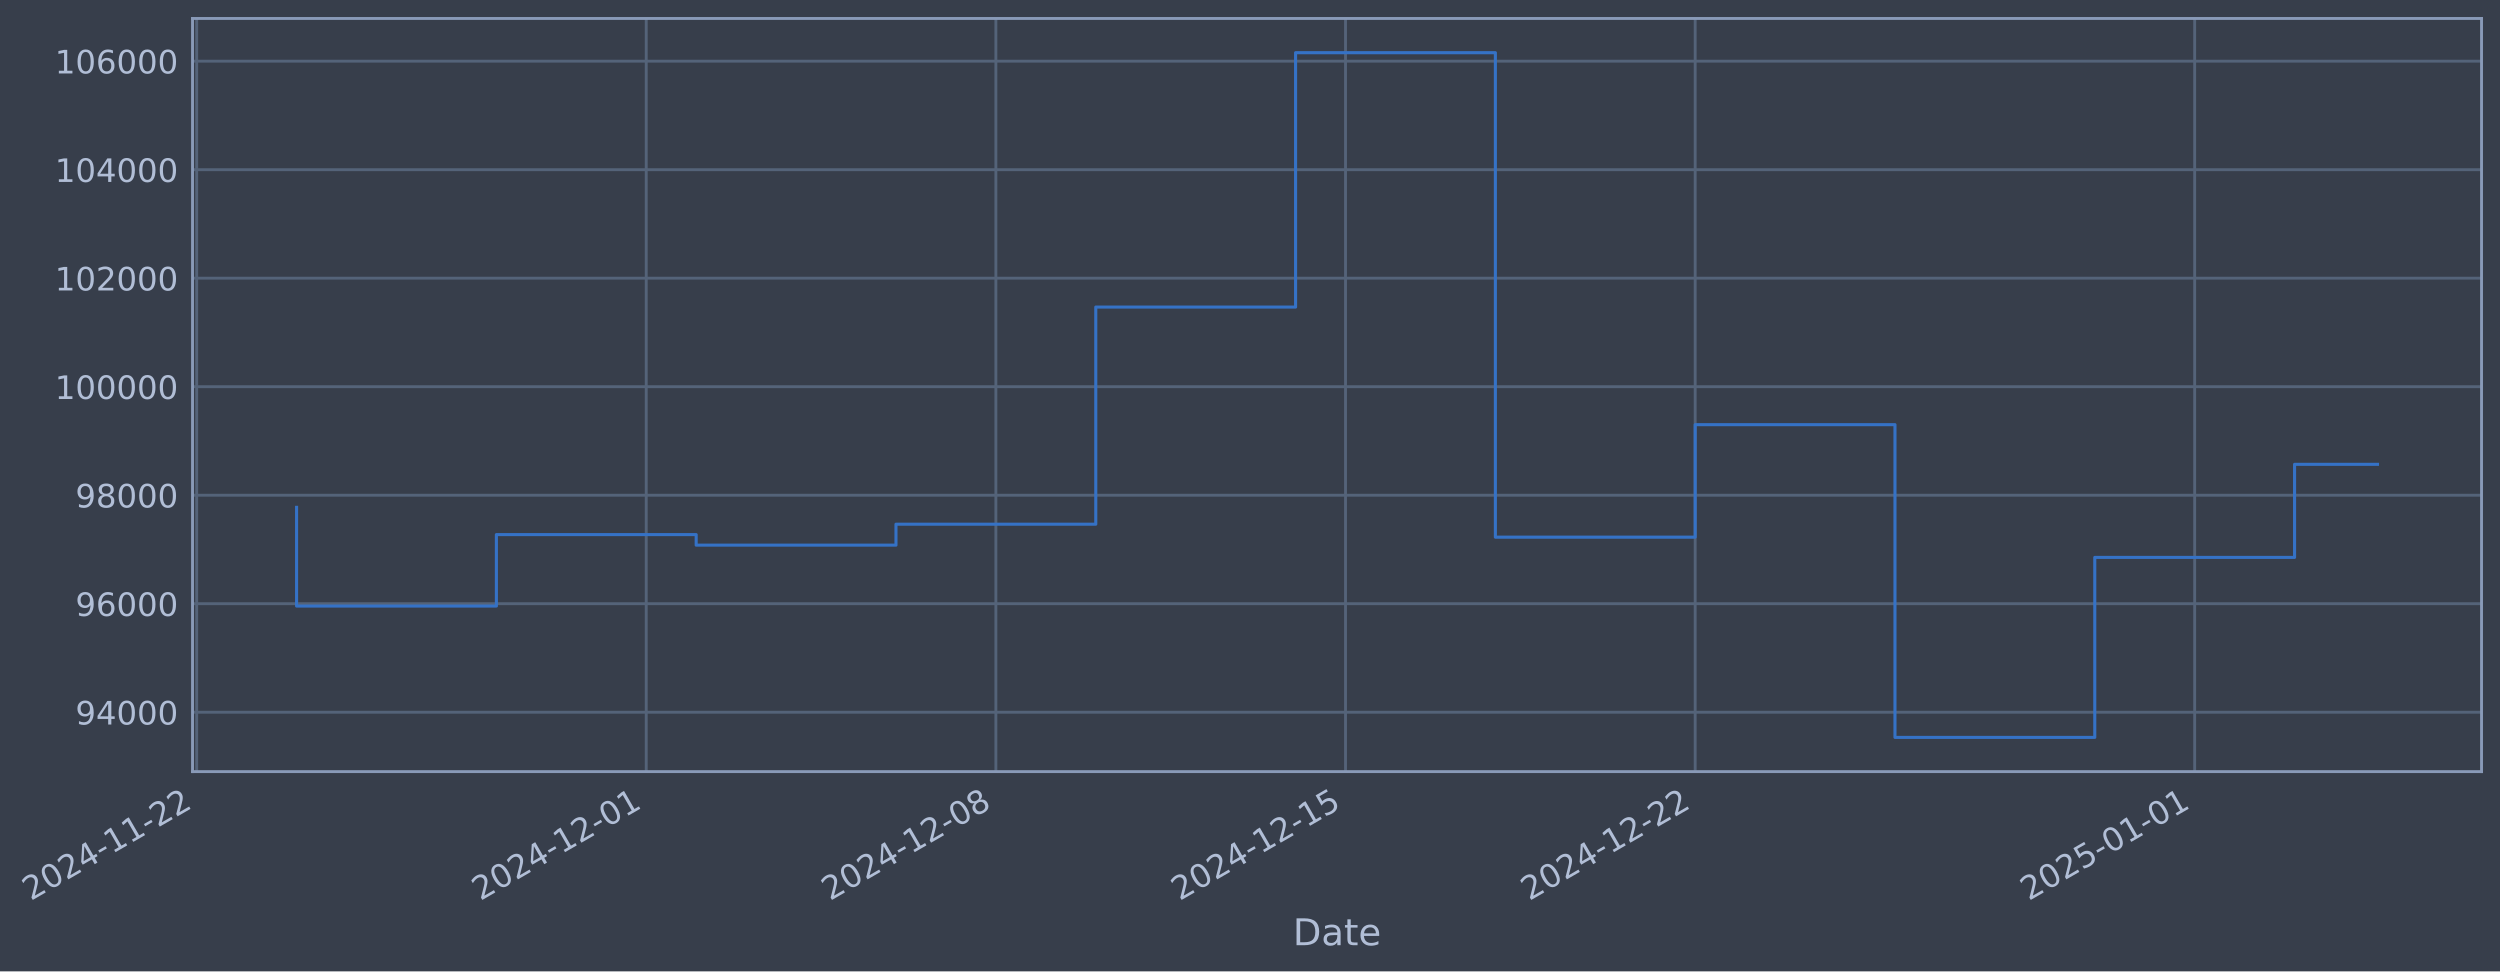
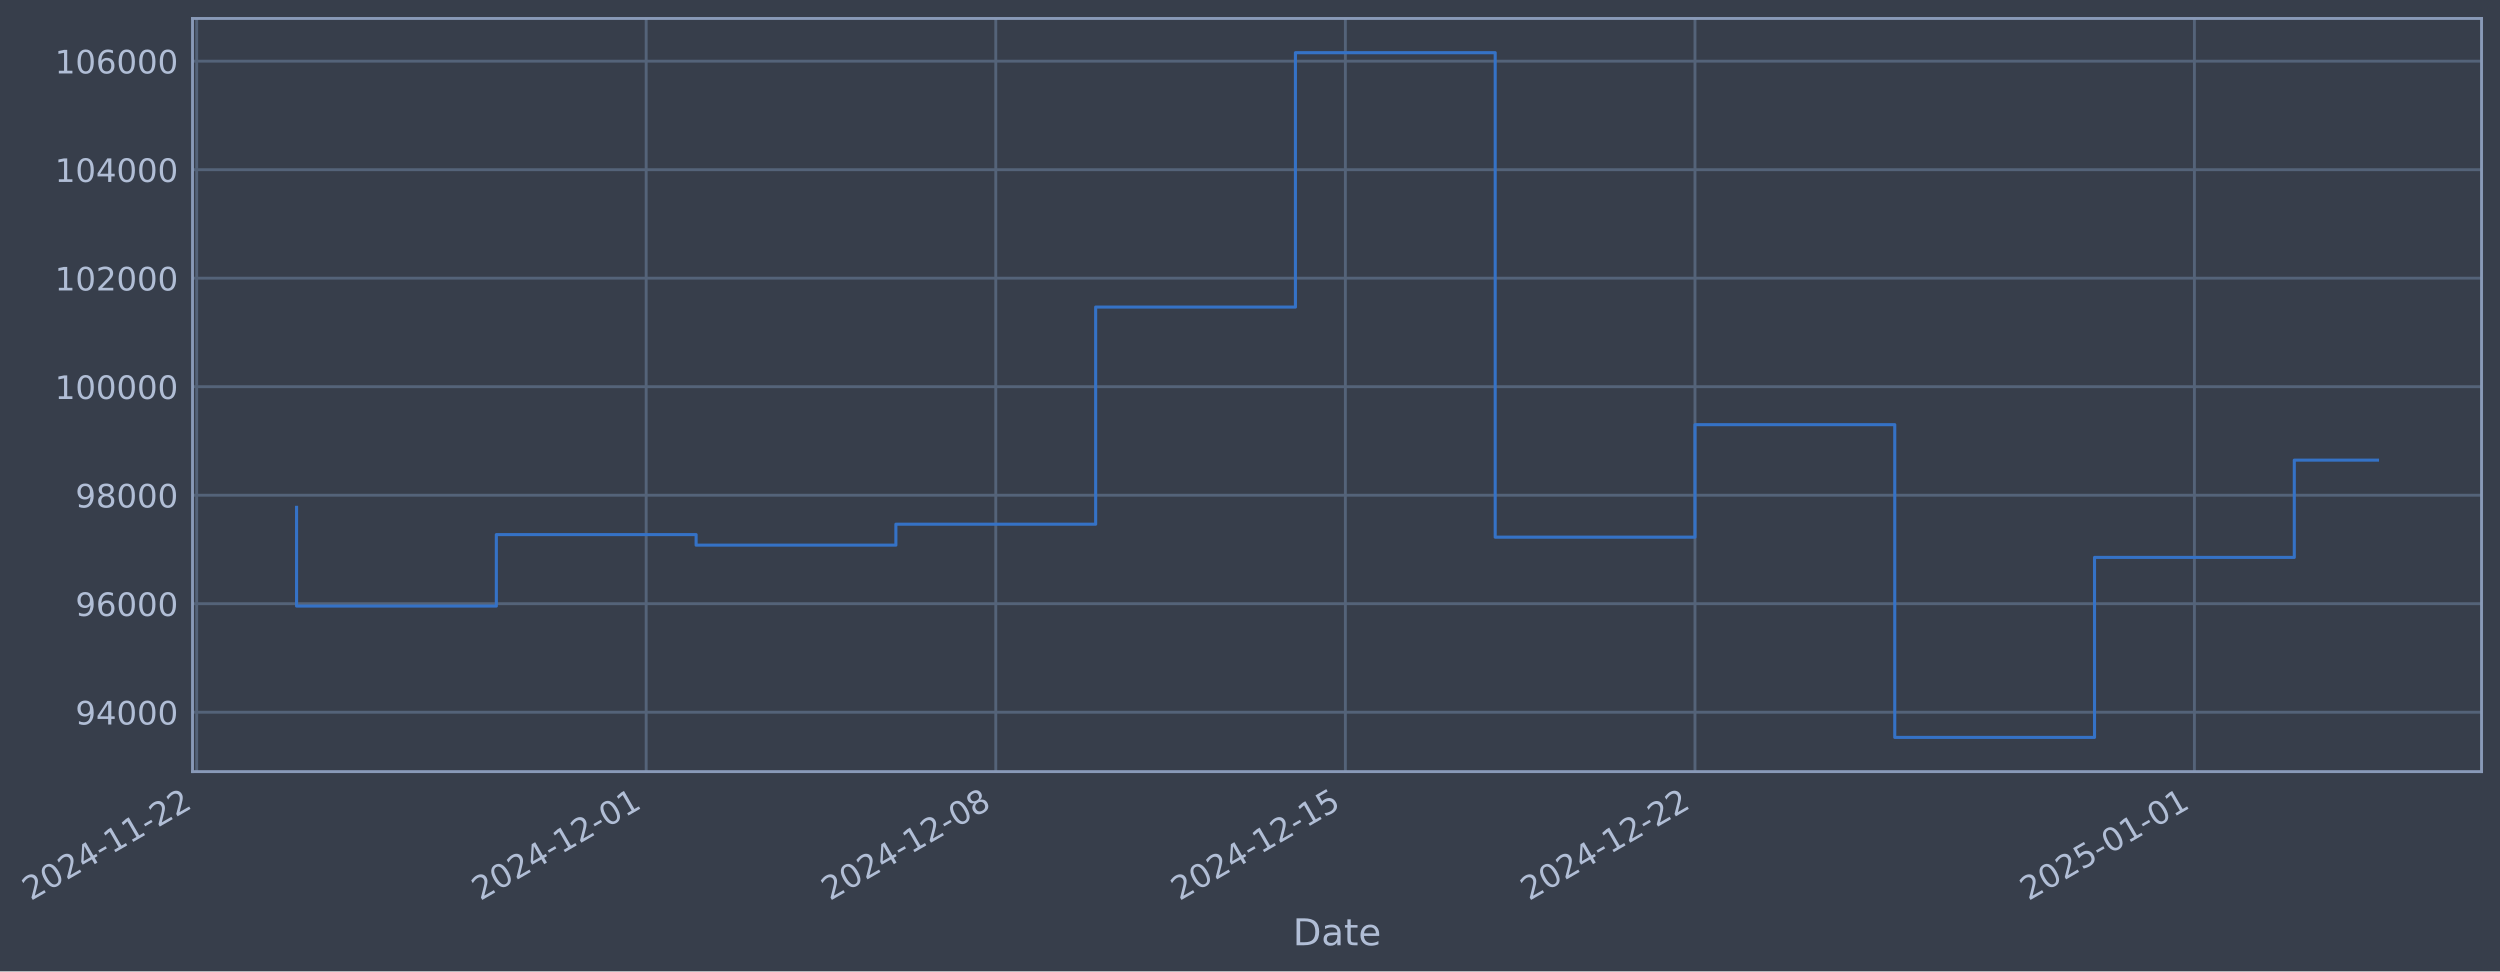
- <svg xmlns="http://www.w3.org/2000/svg" xmlns:xlink="http://www.w3.org/1999/xlink" width="975.095pt" height="378.87pt" viewBox="0 0 975.095 378.87" version="1.1">
+ <svg xmlns="http://www.w3.org/2000/svg" xmlns:xlink="http://www.w3.org/1999/xlink" width="975.09pt" height="378.87pt" viewBox="0 0 975.09 378.87" version="1.1">
  <defs>
    <style type="text/css">*{stroke-linejoin: round; stroke-linecap: butt}</style>
  </defs>
  <g id="figure_1">
    <g id="patch_1">
-       <path d="M 0 378.87  L 975.095 378.87  L 975.095 0  L 0 0  z " style="fill: #373e4b" />
+       <path d="M 0 378.87  L 975.09 378.87  L 975.09 0  L 0 0  z " style="fill: #373e4b" />
    </g>
    <g id="axes_1">
      <g id="patch_2">
-         <path d="M 75.095 300.96  L 967.895 300.96  L 967.895 7.2  L 75.095 7.2  z " style="fill: #373e4b" />
+         <path d="M 75.09 300.96  L 967.89 300.96  L 967.89 7.2  L 75.09 7.2  z " style="fill: #373e4b" />
      </g>
      <g id="matplotlib.axis_1">
        <g id="xtick_1">
          <g id="line2d_1">
-             <path d="M 76.713 300.96  L 76.713 7.2  " clip-path="url(#p125be8a86c)" style="fill: none; stroke: #546379; stroke-width: 1.12; stroke-linecap: square" />
+             <path d="M 76.713 300.96  L 76.713 7.2  " clip-path="url(#p7e0516558f)" style="fill: none; stroke: #546379; stroke-width: 1.12; stroke-linecap: square" />
          </g>
          <g id="line2d_2" />
          <g id="text_1">
            <g style="fill: #b1bed6" transform="translate(11.98702 351.4642) rotate(-30) scale(0.126 -0.126)">
              <defs>
                <path id="DejaVuSans-32" d="M 1228 531  L 3431 531  L 3431 0  L 469 0  L 469 531  Q 828 903 1448 1529  Q 2069 2156 2228 2338  Q 2531 2678 2651 2914  Q 2772 3150 2772 3378  Q 2772 3750 2511 3984  Q 2250 4219 1831 4219  Q 1534 4219 1204 4116  Q 875 4013 500 3803  L 500 4441  Q 881 4594 1212 4672  Q 1544 4750 1819 4750  Q 2544 4750 2975 4387  Q 3406 4025 3406 3419  Q 3406 3131 3298 2873  Q 3191 2616 2906 2266  Q 2828 2175 2409 1742  Q 1991 1309 1228 531  z " transform="scale(0.015625)" />
                <path id="DejaVuSans-30" d="M 2034 4250  Q 1547 4250 1301 3770  Q 1056 3291 1056 2328  Q 1056 1369 1301 889  Q 1547 409 2034 409  Q 2525 409 2770 889  Q 3016 1369 3016 2328  Q 3016 3291 2770 3770  Q 2525 4250 2034 4250  z M 2034 4750  Q 2819 4750 3233 4129  Q 3647 3509 3647 2328  Q 3647 1150 3233 529  Q 2819 -91 2034 -91  Q 1250 -91 836 529  Q 422 1150 422 2328  Q 422 3509 836 4129  Q 1250 4750 2034 4750  z " transform="scale(0.015625)" />
                <path id="DejaVuSans-34" d="M 2419 4116  L 825 1625  L 2419 1625  L 2419 4116  z M 2253 4666  L 3047 4666  L 3047 1625  L 3713 1625  L 3713 1100  L 3047 1100  L 3047 0  L 2419 0  L 2419 1100  L 313 1100  L 313 1709  L 2253 4666  z " transform="scale(0.015625)" />
                <path id="DejaVuSans-2d" d="M 313 2009  L 1997 2009  L 1997 1497  L 313 1497  L 313 2009  z " transform="scale(0.015625)" />
                <path id="DejaVuSans-31" d="M 794 531  L 1825 531  L 1825 4091  L 703 3866  L 703 4441  L 1819 4666  L 2450 4666  L 2450 531  L 3481 531  L 3481 0  L 794 0  L 794 531  z " transform="scale(0.015625)" />
              </defs>
              <use xlink:href="#DejaVuSans-32" />
              <use xlink:href="#DejaVuSans-30" transform="translate(63.62305 0)" />
              <use xlink:href="#DejaVuSans-32" transform="translate(127.2461 0)" />
              <use xlink:href="#DejaVuSans-34" transform="translate(190.8691 0)" />
              <use xlink:href="#DejaVuSans-2d" transform="translate(254.4922 0)" />
              <use xlink:href="#DejaVuSans-31" transform="translate(290.5762 0)" />
              <use xlink:href="#DejaVuSans-31" transform="translate(354.1992 0)" />
              <use xlink:href="#DejaVuSans-2d" transform="translate(417.8223 0)" />
              <use xlink:href="#DejaVuSans-32" transform="translate(453.9062 0)" />
              <use xlink:href="#DejaVuSans-32" transform="translate(517.5293 0)" />
            </g>
          </g>
        </g>
        <g id="xtick_2">
          <g id="line2d_3">
-             <path d="M 252.053 300.96  L 252.053 7.2  " clip-path="url(#p125be8a86c)" style="fill: none; stroke: #546379; stroke-width: 1.12; stroke-linecap: square" />
+             <path d="M 252.029 300.96  L 252.029 7.2  " clip-path="url(#p7e0516558f)" style="fill: none; stroke: #546379; stroke-width: 1.12; stroke-linecap: square" />
          </g>
          <g id="line2d_4" />
          <g id="text_2">
-             <g style="fill: #b1bed6" transform="translate(187.3275 351.4642) rotate(-30) scale(0.126 -0.126)">
+             <g style="fill: #b1bed6" transform="translate(187.3037 351.4642) rotate(-30) scale(0.126 -0.126)">
              <use xlink:href="#DejaVuSans-32" />
              <use xlink:href="#DejaVuSans-30" transform="translate(63.62305 0)" />
              <use xlink:href="#DejaVuSans-32" transform="translate(127.2461 0)" />
              <use xlink:href="#DejaVuSans-34" transform="translate(190.8691 0)" />
              <use xlink:href="#DejaVuSans-2d" transform="translate(254.4922 0)" />
              <use xlink:href="#DejaVuSans-31" transform="translate(290.5762 0)" />
              <use xlink:href="#DejaVuSans-32" transform="translate(354.1992 0)" />
              <use xlink:href="#DejaVuSans-2d" transform="translate(417.8223 0)" />
              <use xlink:href="#DejaVuSans-30" transform="translate(453.9062 0)" />
              <use xlink:href="#DejaVuSans-31" transform="translate(517.5293 0)" />
            </g>
          </g>
        </g>
        <g id="xtick_3">
          <g id="line2d_5">
-             <path d="M 388.429 300.96  L 388.429 7.2  " clip-path="url(#p125be8a86c)" style="fill: none; stroke: #546379; stroke-width: 1.12; stroke-linecap: square" />
+             <path d="M 388.387 300.96  L 388.387 7.2  " clip-path="url(#p7e0516558f)" style="fill: none; stroke: #546379; stroke-width: 1.12; stroke-linecap: square" />
          </g>
          <g id="line2d_6" />
          <g id="text_3">
-             <g style="fill: #b1bed6" transform="translate(323.7033 351.4642) rotate(-30) scale(0.126 -0.126)">
+             <g style="fill: #b1bed6" transform="translate(323.6612 351.4642) rotate(-30) scale(0.126 -0.126)">
              <defs>
                <path id="DejaVuSans-38" d="M 2034 2216  Q 1584 2216 1326 1975  Q 1069 1734 1069 1313  Q 1069 891 1326 650  Q 1584 409 2034 409  Q 2484 409 2743 651  Q 3003 894 3003 1313  Q 3003 1734 2745 1975  Q 2488 2216 2034 2216  z M 1403 2484  Q 997 2584 770 2862  Q 544 3141 544 3541  Q 544 4100 942 4425  Q 1341 4750 2034 4750  Q 2731 4750 3128 4425  Q 3525 4100 3525 3541  Q 3525 3141 3298 2862  Q 3072 2584 2669 2484  Q 3125 2378 3379 2068  Q 3634 1759 3634 1313  Q 3634 634 3220 271  Q 2806 -91 2034 -91  Q 1263 -91 848 271  Q 434 634 434 1313  Q 434 1759 690 2068  Q 947 2378 1403 2484  z M 1172 3481  Q 1172 3119 1398 2916  Q 1625 2713 2034 2713  Q 2441 2713 2670 2916  Q 2900 3119 2900 3481  Q 2900 3844 2670 4047  Q 2441 4250 2034 4250  Q 1625 4250 1398 4047  Q 1172 3844 1172 3481  z " transform="scale(0.015625)" />
              </defs>
              <use xlink:href="#DejaVuSans-32" />
              <use xlink:href="#DejaVuSans-30" transform="translate(63.62305 0)" />
              <use xlink:href="#DejaVuSans-32" transform="translate(127.2461 0)" />
              <use xlink:href="#DejaVuSans-34" transform="translate(190.8691 0)" />
              <use xlink:href="#DejaVuSans-2d" transform="translate(254.4922 0)" />
              <use xlink:href="#DejaVuSans-31" transform="translate(290.5762 0)" />
              <use xlink:href="#DejaVuSans-32" transform="translate(354.1992 0)" />
              <use xlink:href="#DejaVuSans-2d" transform="translate(417.8223 0)" />
              <use xlink:href="#DejaVuSans-30" transform="translate(453.9062 0)" />
              <use xlink:href="#DejaVuSans-38" transform="translate(517.5293 0)" />
            </g>
          </g>
        </g>
        <g id="xtick_4">
          <g id="line2d_7">
-             <path d="M 524.805 300.96  L 524.805 7.2  " clip-path="url(#p125be8a86c)" style="fill: none; stroke: #546379; stroke-width: 1.12; stroke-linecap: square" />
+             <path d="M 524.744 300.96  L 524.744 7.2  " clip-path="url(#p7e0516558f)" style="fill: none; stroke: #546379; stroke-width: 1.12; stroke-linecap: square" />
          </g>
          <g id="line2d_8" />
          <g id="text_4">
-             <g style="fill: #b1bed6" transform="translate(460.0792 351.4642) rotate(-30) scale(0.126 -0.126)">
+             <g style="fill: #b1bed6" transform="translate(460.0186 351.4642) rotate(-30) scale(0.126 -0.126)">
              <defs>
                <path id="DejaVuSans-35" d="M 691 4666  L 3169 4666  L 3169 4134  L 1269 4134  L 1269 2991  Q 1406 3038 1543 3061  Q 1681 3084 1819 3084  Q 2600 3084 3056 2656  Q 3513 2228 3513 1497  Q 3513 744 3044 326  Q 2575 -91 1722 -91  Q 1428 -91 1123 -41  Q 819 9 494 109  L 494 744  Q 775 591 1075 516  Q 1375 441 1709 441  Q 2250 441 2565 725  Q 2881 1009 2881 1497  Q 2881 1984 2565 2268  Q 2250 2553 1709 2553  Q 1456 2553 1204 2497  Q 953 2441 691 2322  L 691 4666  z " transform="scale(0.015625)" />
              </defs>
              <use xlink:href="#DejaVuSans-32" />
              <use xlink:href="#DejaVuSans-30" transform="translate(63.62305 0)" />
              <use xlink:href="#DejaVuSans-32" transform="translate(127.2461 0)" />
              <use xlink:href="#DejaVuSans-34" transform="translate(190.8691 0)" />
              <use xlink:href="#DejaVuSans-2d" transform="translate(254.4922 0)" />
              <use xlink:href="#DejaVuSans-31" transform="translate(290.5762 0)" />
              <use xlink:href="#DejaVuSans-32" transform="translate(354.1992 0)" />
              <use xlink:href="#DejaVuSans-2d" transform="translate(417.8223 0)" />
              <use xlink:href="#DejaVuSans-31" transform="translate(453.9062 0)" />
              <use xlink:href="#DejaVuSans-35" transform="translate(517.5293 0)" />
            </g>
          </g>
        </g>
        <g id="xtick_5">
          <g id="line2d_9">
-             <path d="M 661.181 300.96  L 661.181 7.2  " clip-path="url(#p125be8a86c)" style="fill: none; stroke: #546379; stroke-width: 1.12; stroke-linecap: square" />
+             <path d="M 661.102 300.96  L 661.102 7.2  " clip-path="url(#p7e0516558f)" style="fill: none; stroke: #546379; stroke-width: 1.12; stroke-linecap: square" />
          </g>
          <g id="line2d_10" />
          <g id="text_5">
-             <g style="fill: #b1bed6" transform="translate(596.4551 351.4642) rotate(-30) scale(0.126 -0.126)">
+             <g style="fill: #b1bed6" transform="translate(596.3761 351.4642) rotate(-30) scale(0.126 -0.126)">
              <use xlink:href="#DejaVuSans-32" />
              <use xlink:href="#DejaVuSans-30" transform="translate(63.62305 0)" />
              <use xlink:href="#DejaVuSans-32" transform="translate(127.2461 0)" />
              <use xlink:href="#DejaVuSans-34" transform="translate(190.8691 0)" />
              <use xlink:href="#DejaVuSans-2d" transform="translate(254.4922 0)" />
              <use xlink:href="#DejaVuSans-31" transform="translate(290.5762 0)" />
              <use xlink:href="#DejaVuSans-32" transform="translate(354.1992 0)" />
              <use xlink:href="#DejaVuSans-2d" transform="translate(417.8223 0)" />
              <use xlink:href="#DejaVuSans-32" transform="translate(453.9062 0)" />
              <use xlink:href="#DejaVuSans-32" transform="translate(517.5293 0)" />
            </g>
          </g>
        </g>
        <g id="xtick_6">
          <g id="line2d_11">
-             <path d="M 856.003 300.96  L 856.003 7.2  " clip-path="url(#p125be8a86c)" style="fill: none; stroke: #546379; stroke-width: 1.12; stroke-linecap: square" />
+             <path d="M 855.898 300.96  L 855.898 7.2  " clip-path="url(#p7e0516558f)" style="fill: none; stroke: #546379; stroke-width: 1.12; stroke-linecap: square" />
          </g>
          <g id="line2d_12" />
          <g id="text_6">
-             <g style="fill: #b1bed6" transform="translate(791.2778 351.4642) rotate(-30) scale(0.126 -0.126)">
+             <g style="fill: #b1bed6" transform="translate(791.1724 351.4642) rotate(-30) scale(0.126 -0.126)">
              <use xlink:href="#DejaVuSans-32" />
              <use xlink:href="#DejaVuSans-30" transform="translate(63.62305 0)" />
              <use xlink:href="#DejaVuSans-32" transform="translate(127.2461 0)" />
              <use xlink:href="#DejaVuSans-35" transform="translate(190.8691 0)" />
              <use xlink:href="#DejaVuSans-2d" transform="translate(254.4922 0)" />
              <use xlink:href="#DejaVuSans-30" transform="translate(290.5762 0)" />
              <use xlink:href="#DejaVuSans-31" transform="translate(354.1992 0)" />
              <use xlink:href="#DejaVuSans-2d" transform="translate(417.8223 0)" />
              <use xlink:href="#DejaVuSans-30" transform="translate(453.9062 0)" />
              <use xlink:href="#DejaVuSans-31" transform="translate(517.5293 0)" />
            </g>
          </g>
        </g>
        <g id="text_7">
-           <g style="fill: #b1bed6" transform="translate(504.2861 368.6753) scale(0.144 -0.144)">
+           <g style="fill: #b1bed6" transform="translate(504.2809 368.6753) scale(0.144 -0.144)">
            <defs>
              <path id="DejaVuSans-44" d="M 1259 4147  L 1259 519  L 2022 519  Q 2988 519 3436 956  Q 3884 1394 3884 2338  Q 3884 3275 3436 3711  Q 2988 4147 2022 4147  L 1259 4147  z M 628 4666  L 1925 4666  Q 3281 4666 3915 4102  Q 4550 3538 4550 2338  Q 4550 1131 3912 565  Q 3275 0 1925 0  L 628 0  L 628 4666  z " transform="scale(0.015625)" />
              <path id="DejaVuSans-61" d="M 2194 1759  Q 1497 1759 1228 1600  Q 959 1441 959 1056  Q 959 750 1161 570  Q 1363 391 1709 391  Q 2188 391 2477 730  Q 2766 1069 2766 1631  L 2766 1759  L 2194 1759  z M 3341 1997  L 3341 0  L 2766 0  L 2766 531  Q 2569 213 2275 61  Q 1981 -91 1556 -91  Q 1019 -91 701 211  Q 384 513 384 1019  Q 384 1609 779 1909  Q 1175 2209 1959 2209  L 2766 2209  L 2766 2266  Q 2766 2663 2505 2880  Q 2244 3097 1772 3097  Q 1472 3097 1187 3025  Q 903 2953 641 2809  L 641 3341  Q 956 3463 1253 3523  Q 1550 3584 1831 3584  Q 2591 3584 2966 3190  Q 3341 2797 3341 1997  z " transform="scale(0.015625)" />
              <path id="DejaVuSans-74" d="M 1172 4494  L 1172 3500  L 2356 3500  L 2356 3053  L 1172 3053  L 1172 1153  Q 1172 725 1289 603  Q 1406 481 1766 481  L 2356 481  L 2356 0  L 1766 0  Q 1100 0 847 248  Q 594 497 594 1153  L 594 3053  L 172 3053  L 172 3500  L 594 3500  L 594 4494  L 1172 4494  z " transform="scale(0.015625)" />
              <path id="DejaVuSans-65" d="M 3597 1894  L 3597 1613  L 953 1613  Q 991 1019 1311 708  Q 1631 397 2203 397  Q 2534 397 2845 478  Q 3156 559 3463 722  L 3463 178  Q 3153 47 2828 -22  Q 2503 -91 2169 -91  Q 1331 -91 842 396  Q 353 884 353 1716  Q 353 2575 817 3079  Q 1281 3584 2069 3584  Q 2775 3584 3186 3129  Q 3597 2675 3597 1894  z M 3022 2063  Q 3016 2534 2758 2815  Q 2500 3097 2075 3097  Q 1594 3097 1305 2825  Q 1016 2553 972 2059  L 3022 2063  z " transform="scale(0.015625)" />
            </defs>
            <use xlink:href="#DejaVuSans-44" />
            <use xlink:href="#DejaVuSans-61" transform="translate(77.00195 0)" />
            <use xlink:href="#DejaVuSans-74" transform="translate(138.2812 0)" />
            <use xlink:href="#DejaVuSans-65" transform="translate(177.4902 0)" />
          </g>
        </g>
      </g>
      <g id="matplotlib.axis_2">
        <g id="ytick_1">
          <g id="line2d_13">
-             <path d="M 75.095 277.797  L 967.895 277.797  " clip-path="url(#p125be8a86c)" style="fill: none; stroke: #546379; stroke-width: 1.12; stroke-linecap: square" />
+             <path d="M 75.09 277.797  L 967.89 277.797  " clip-path="url(#p7e0516558f)" style="fill: none; stroke: #546379; stroke-width: 1.12; stroke-linecap: square" />
          </g>
          <g id="line2d_14" />
          <g id="text_8">
-             <g style="fill: #b1bed6" transform="translate(29.4115 282.5841) scale(0.126 -0.126)">
+             <g style="fill: #b1bed6" transform="translate(29.40623 282.5841) scale(0.126 -0.126)">
              <defs>
                <path id="DejaVuSans-39" d="M 703 97  L 703 672  Q 941 559 1184 500  Q 1428 441 1663 441  Q 2288 441 2617 861  Q 2947 1281 2994 2138  Q 2813 1869 2534 1725  Q 2256 1581 1919 1581  Q 1219 1581 811 2004  Q 403 2428 403 3163  Q 403 3881 828 4315  Q 1253 4750 1959 4750  Q 2769 4750 3195 4129  Q 3622 3509 3622 2328  Q 3622 1225 3098 567  Q 2575 -91 1691 -91  Q 1453 -91 1209 -44  Q 966 3 703 97  z M 1959 2075  Q 2384 2075 2632 2365  Q 2881 2656 2881 3163  Q 2881 3666 2632 3958  Q 2384 4250 1959 4250  Q 1534 4250 1286 3958  Q 1038 3666 1038 3163  Q 1038 2656 1286 2365  Q 1534 2075 1959 2075  z " transform="scale(0.015625)" />
              </defs>
              <use xlink:href="#DejaVuSans-39" />
              <use xlink:href="#DejaVuSans-34" transform="translate(63.62305 0)" />
              <use xlink:href="#DejaVuSans-30" transform="translate(127.2461 0)" />
              <use xlink:href="#DejaVuSans-30" transform="translate(190.8691 0)" />
              <use xlink:href="#DejaVuSans-30" transform="translate(254.4922 0)" />
            </g>
          </g>
        </g>
        <g id="ytick_2">
          <g id="line2d_15">
-             <path d="M 75.095 235.473  L 967.895 235.473  " clip-path="url(#p125be8a86c)" style="fill: none; stroke: #546379; stroke-width: 1.12; stroke-linecap: square" />
+             <path d="M 75.09 235.473  L 967.89 235.473  " clip-path="url(#p7e0516558f)" style="fill: none; stroke: #546379; stroke-width: 1.12; stroke-linecap: square" />
          </g>
          <g id="line2d_16" />
          <g id="text_9">
-             <g style="fill: #b1bed6" transform="translate(29.4115 240.2602) scale(0.126 -0.126)">
+             <g style="fill: #b1bed6" transform="translate(29.40623 240.2602) scale(0.126 -0.126)">
              <defs>
                <path id="DejaVuSans-36" d="M 2113 2584  Q 1688 2584 1439 2293  Q 1191 2003 1191 1497  Q 1191 994 1439 701  Q 1688 409 2113 409  Q 2538 409 2786 701  Q 3034 994 3034 1497  Q 3034 2003 2786 2293  Q 2538 2584 2113 2584  z M 3366 4563  L 3366 3988  Q 3128 4100 2886 4159  Q 2644 4219 2406 4219  Q 1781 4219 1451 3797  Q 1122 3375 1075 2522  Q 1259 2794 1537 2939  Q 1816 3084 2150 3084  Q 2853 3084 3261 2657  Q 3669 2231 3669 1497  Q 3669 778 3244 343  Q 2819 -91 2113 -91  Q 1303 -91 875 529  Q 447 1150 447 2328  Q 447 3434 972 4092  Q 1497 4750 2381 4750  Q 2619 4750 2861 4703  Q 3103 4656 3366 4563  z " transform="scale(0.015625)" />
              </defs>
              <use xlink:href="#DejaVuSans-39" />
              <use xlink:href="#DejaVuSans-36" transform="translate(63.62305 0)" />
              <use xlink:href="#DejaVuSans-30" transform="translate(127.2461 0)" />
              <use xlink:href="#DejaVuSans-30" transform="translate(190.8691 0)" />
              <use xlink:href="#DejaVuSans-30" transform="translate(254.4922 0)" />
            </g>
          </g>
        </g>
        <g id="ytick_3">
          <g id="line2d_17">
-             <path d="M 75.095 193.149  L 967.895 193.149  " clip-path="url(#p125be8a86c)" style="fill: none; stroke: #546379; stroke-width: 1.12; stroke-linecap: square" />
+             <path d="M 75.09 193.149  L 967.89 193.149  " clip-path="url(#p7e0516558f)" style="fill: none; stroke: #546379; stroke-width: 1.12; stroke-linecap: square" />
          </g>
          <g id="line2d_18" />
          <g id="text_10">
-             <g style="fill: #b1bed6" transform="translate(29.4115 197.9364) scale(0.126 -0.126)">
+             <g style="fill: #b1bed6" transform="translate(29.40623 197.9364) scale(0.126 -0.126)">
              <use xlink:href="#DejaVuSans-39" />
              <use xlink:href="#DejaVuSans-38" transform="translate(63.62305 0)" />
              <use xlink:href="#DejaVuSans-30" transform="translate(127.2461 0)" />
              <use xlink:href="#DejaVuSans-30" transform="translate(190.8691 0)" />
              <use xlink:href="#DejaVuSans-30" transform="translate(254.4922 0)" />
            </g>
          </g>
        </g>
        <g id="ytick_4">
          <g id="line2d_19">
-             <path d="M 75.095 150.826  L 967.895 150.826  " clip-path="url(#p125be8a86c)" style="fill: none; stroke: #546379; stroke-width: 1.12; stroke-linecap: square" />
+             <path d="M 75.09 150.826  L 967.89 150.826  " clip-path="url(#p7e0516558f)" style="fill: none; stroke: #546379; stroke-width: 1.12; stroke-linecap: square" />
          </g>
          <g id="line2d_20" />
          <g id="text_11">
-             <g style="fill: #b1bed6" transform="translate(21.39475 155.6126) scale(0.126 -0.126)">
+             <g style="fill: #b1bed6" transform="translate(21.38948 155.6126) scale(0.126 -0.126)">
              <use xlink:href="#DejaVuSans-31" />
              <use xlink:href="#DejaVuSans-30" transform="translate(63.62305 0)" />
              <use xlink:href="#DejaVuSans-30" transform="translate(127.2461 0)" />
              <use xlink:href="#DejaVuSans-30" transform="translate(190.8691 0)" />
              <use xlink:href="#DejaVuSans-30" transform="translate(254.4922 0)" />
              <use xlink:href="#DejaVuSans-30" transform="translate(318.1152 0)" />
            </g>
          </g>
        </g>
        <g id="ytick_5">
          <g id="line2d_21">
-             <path d="M 75.095 108.502  L 967.895 108.502  " clip-path="url(#p125be8a86c)" style="fill: none; stroke: #546379; stroke-width: 1.12; stroke-linecap: square" />
+             <path d="M 75.09 108.502  L 967.89 108.502  " clip-path="url(#p7e0516558f)" style="fill: none; stroke: #546379; stroke-width: 1.12; stroke-linecap: square" />
          </g>
          <g id="line2d_22" />
          <g id="text_12">
-             <g style="fill: #b1bed6" transform="translate(21.39475 113.2888) scale(0.126 -0.126)">
+             <g style="fill: #b1bed6" transform="translate(21.38948 113.2888) scale(0.126 -0.126)">
              <use xlink:href="#DejaVuSans-31" />
              <use xlink:href="#DejaVuSans-30" transform="translate(63.62305 0)" />
              <use xlink:href="#DejaVuSans-32" transform="translate(127.2461 0)" />
              <use xlink:href="#DejaVuSans-30" transform="translate(190.8691 0)" />
              <use xlink:href="#DejaVuSans-30" transform="translate(254.4922 0)" />
              <use xlink:href="#DejaVuSans-30" transform="translate(318.1152 0)" />
            </g>
          </g>
        </g>
        <g id="ytick_6">
          <g id="line2d_23">
-             <path d="M 75.095 66.178  L 967.895 66.178  " clip-path="url(#p125be8a86c)" style="fill: none; stroke: #546379; stroke-width: 1.12; stroke-linecap: square" />
+             <path d="M 75.09 66.178  L 967.89 66.178  " clip-path="url(#p7e0516558f)" style="fill: none; stroke: #546379; stroke-width: 1.12; stroke-linecap: square" />
          </g>
          <g id="line2d_24" />
          <g id="text_13">
-             <g style="fill: #b1bed6" transform="translate(21.39475 70.96502) scale(0.126 -0.126)">
+             <g style="fill: #b1bed6" transform="translate(21.38948 70.96502) scale(0.126 -0.126)">
              <use xlink:href="#DejaVuSans-31" />
              <use xlink:href="#DejaVuSans-30" transform="translate(63.62305 0)" />
              <use xlink:href="#DejaVuSans-34" transform="translate(127.2461 0)" />
              <use xlink:href="#DejaVuSans-30" transform="translate(190.8691 0)" />
              <use xlink:href="#DejaVuSans-30" transform="translate(254.4922 0)" />
              <use xlink:href="#DejaVuSans-30" transform="translate(318.1152 0)" />
            </g>
          </g>
        </g>
        <g id="ytick_7">
          <g id="line2d_25">
-             <path d="M 75.095 23.854  L 967.895 23.854  " clip-path="url(#p125be8a86c)" style="fill: none; stroke: #546379; stroke-width: 1.12; stroke-linecap: square" />
+             <path d="M 75.09 23.854  L 967.89 23.854  " clip-path="url(#p7e0516558f)" style="fill: none; stroke: #546379; stroke-width: 1.12; stroke-linecap: square" />
          </g>
          <g id="line2d_26" />
          <g id="text_14">
-             <g style="fill: #b1bed6" transform="translate(21.39475 28.64121) scale(0.126 -0.126)">
+             <g style="fill: #b1bed6" transform="translate(21.38948 28.64121) scale(0.126 -0.126)">
              <use xlink:href="#DejaVuSans-31" />
              <use xlink:href="#DejaVuSans-30" transform="translate(63.62305 0)" />
              <use xlink:href="#DejaVuSans-36" transform="translate(127.2461 0)" />
              <use xlink:href="#DejaVuSans-30" transform="translate(190.8691 0)" />
              <use xlink:href="#DejaVuSans-30" transform="translate(254.4922 0)" />
              <use xlink:href="#DejaVuSans-30" transform="translate(318.1152 0)" />
            </g>
          </g>
        </g>
      </g>
      <g id="line2d_27">
-         <path d="M 115.677 197.87  L 115.677 236.383  L 193.606 236.383  L 193.606 208.521  L 271.535 208.521  L 271.535 212.628  L 349.464 212.628  L 349.464 204.459  L 427.393 204.459  L 427.393 119.77  L 505.322 119.77  L 505.322 20.553  L 583.252 20.553  L 583.252 209.517  L 661.181 209.517  L 661.181 165.636  L 739.11 165.636  L 739.11 287.607  L 817.039 287.607  L 817.039 217.409  L 894.968 217.409  L 894.968 181.111  L 927.313 181.111  " clip-path="url(#p125be8a86c)" style="fill: none; stroke: #3572c6; stroke-width: 1.2; stroke-linecap: square" />
+         <path d="M 115.672 197.87  L 115.672 236.383  L 193.59 236.383  L 193.59 208.521  L 271.509 208.521  L 271.509 212.628  L 349.427 212.628  L 349.427 204.459  L 427.346 204.459  L 427.346 119.77  L 505.264 119.77  L 505.264 20.553  L 583.183 20.553  L 583.183 209.517  L 661.102 209.517  L 661.102 165.636  L 739.02 165.636  L 739.02 287.607  L 816.939 287.607  L 816.939 217.409  L 894.857 217.409  L 894.857 179.476  L 927.308 179.476  " clip-path="url(#p7e0516558f)" style="fill: none; stroke: #3572c6; stroke-width: 1.2; stroke-linecap: square" />
      </g>
      <g id="patch_3">
-         <path d="M 75.095 300.96  L 75.095 7.2  " style="fill: none; stroke: #899ab8; stroke-width: 1.12; stroke-linejoin: miter; stroke-linecap: square" />
+         <path d="M 75.09 300.96  L 75.09 7.2  " style="fill: none; stroke: #899ab8; stroke-width: 1.12; stroke-linejoin: miter; stroke-linecap: square" />
      </g>
      <g id="patch_4">
-         <path d="M 967.895 300.96  L 967.895 7.2  " style="fill: none; stroke: #899ab8; stroke-width: 1.12; stroke-linejoin: miter; stroke-linecap: square" />
+         <path d="M 967.89 300.96  L 967.89 7.2  " style="fill: none; stroke: #899ab8; stroke-width: 1.12; stroke-linejoin: miter; stroke-linecap: square" />
      </g>
      <g id="patch_5">
-         <path d="M 75.095 300.96  L 967.895 300.96  " style="fill: none; stroke: #899ab8; stroke-width: 1.12; stroke-linejoin: miter; stroke-linecap: square" />
+         <path d="M 75.09 300.96  L 967.89 300.96  " style="fill: none; stroke: #899ab8; stroke-width: 1.12; stroke-linejoin: miter; stroke-linecap: square" />
      </g>
      <g id="patch_6">
-         <path d="M 75.095 7.2  L 967.895 7.2  " style="fill: none; stroke: #899ab8; stroke-width: 1.12; stroke-linejoin: miter; stroke-linecap: square" />
+         <path d="M 75.09 7.2  L 967.89 7.2  " style="fill: none; stroke: #899ab8; stroke-width: 1.12; stroke-linejoin: miter; stroke-linecap: square" />
      </g>
    </g>
  </g>
  <defs>
-     <clipPath id="p125be8a86c">
-       <rect x="75.095" y="7.2" width="892.8" height="293.76" />
+     <clipPath id="p7e0516558f">
+       <rect x="75.09" y="7.2" width="892.8" height="293.76" />
    </clipPath>
  </defs>
</svg>
